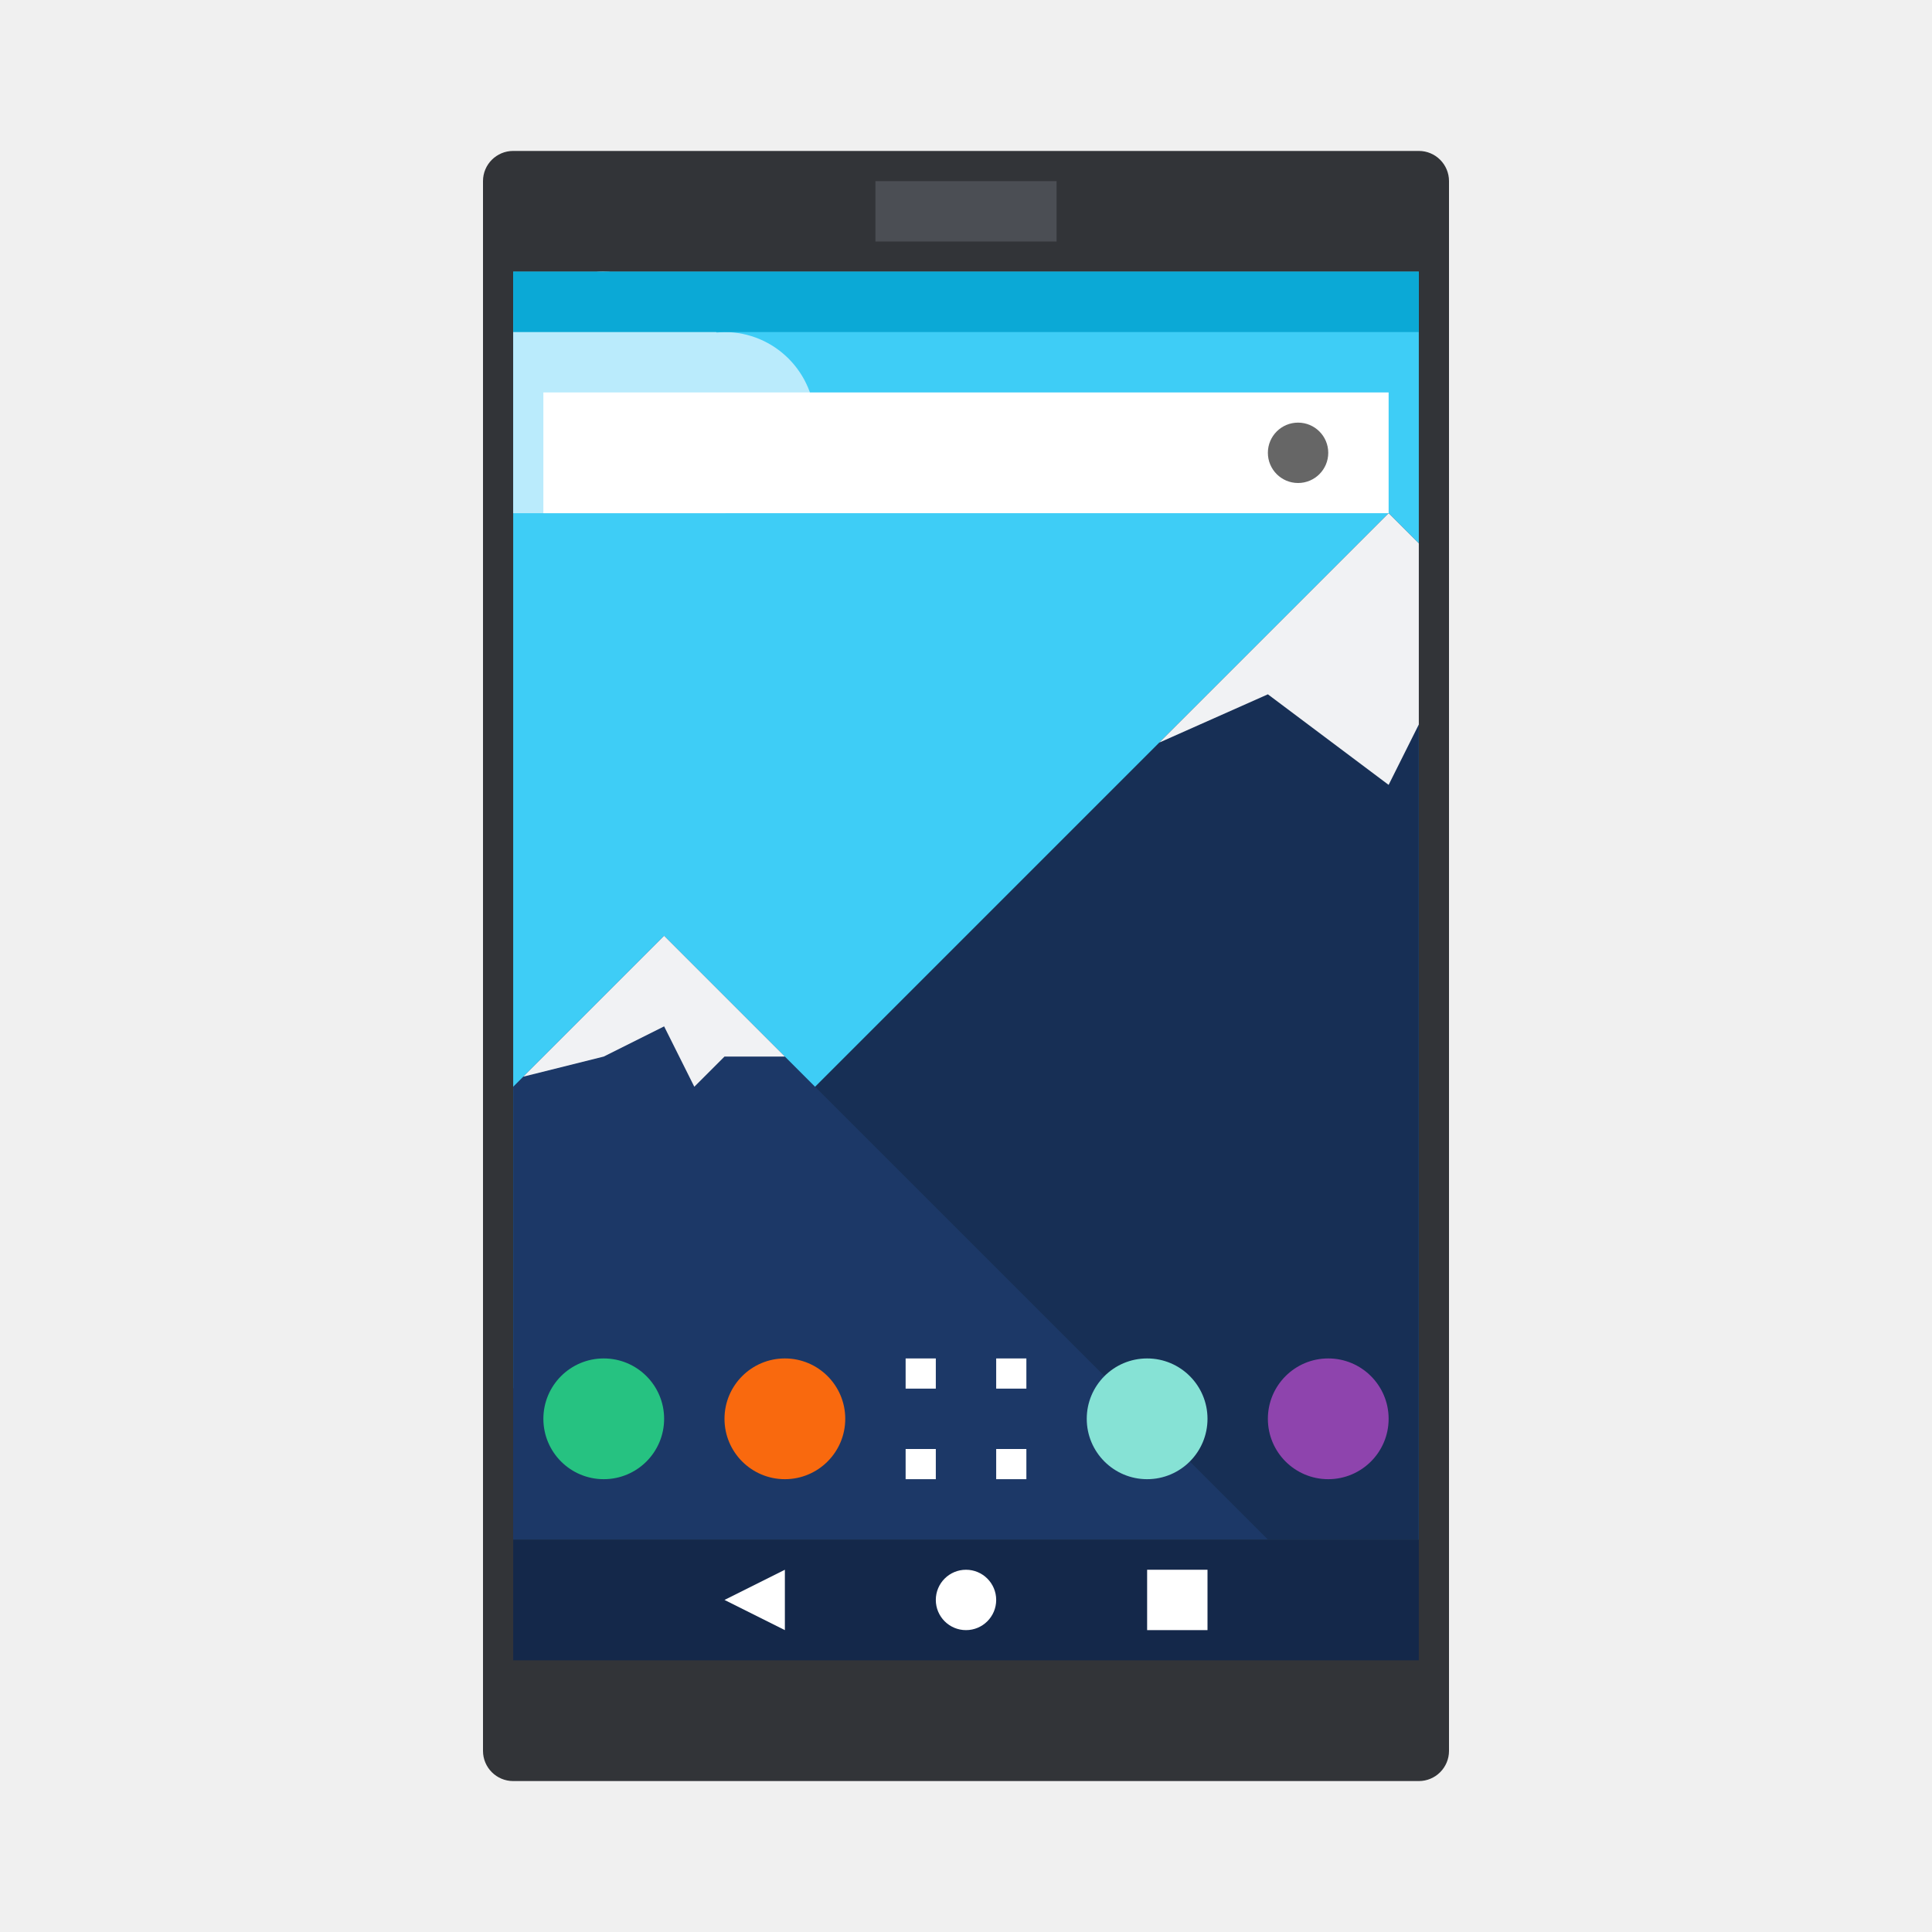
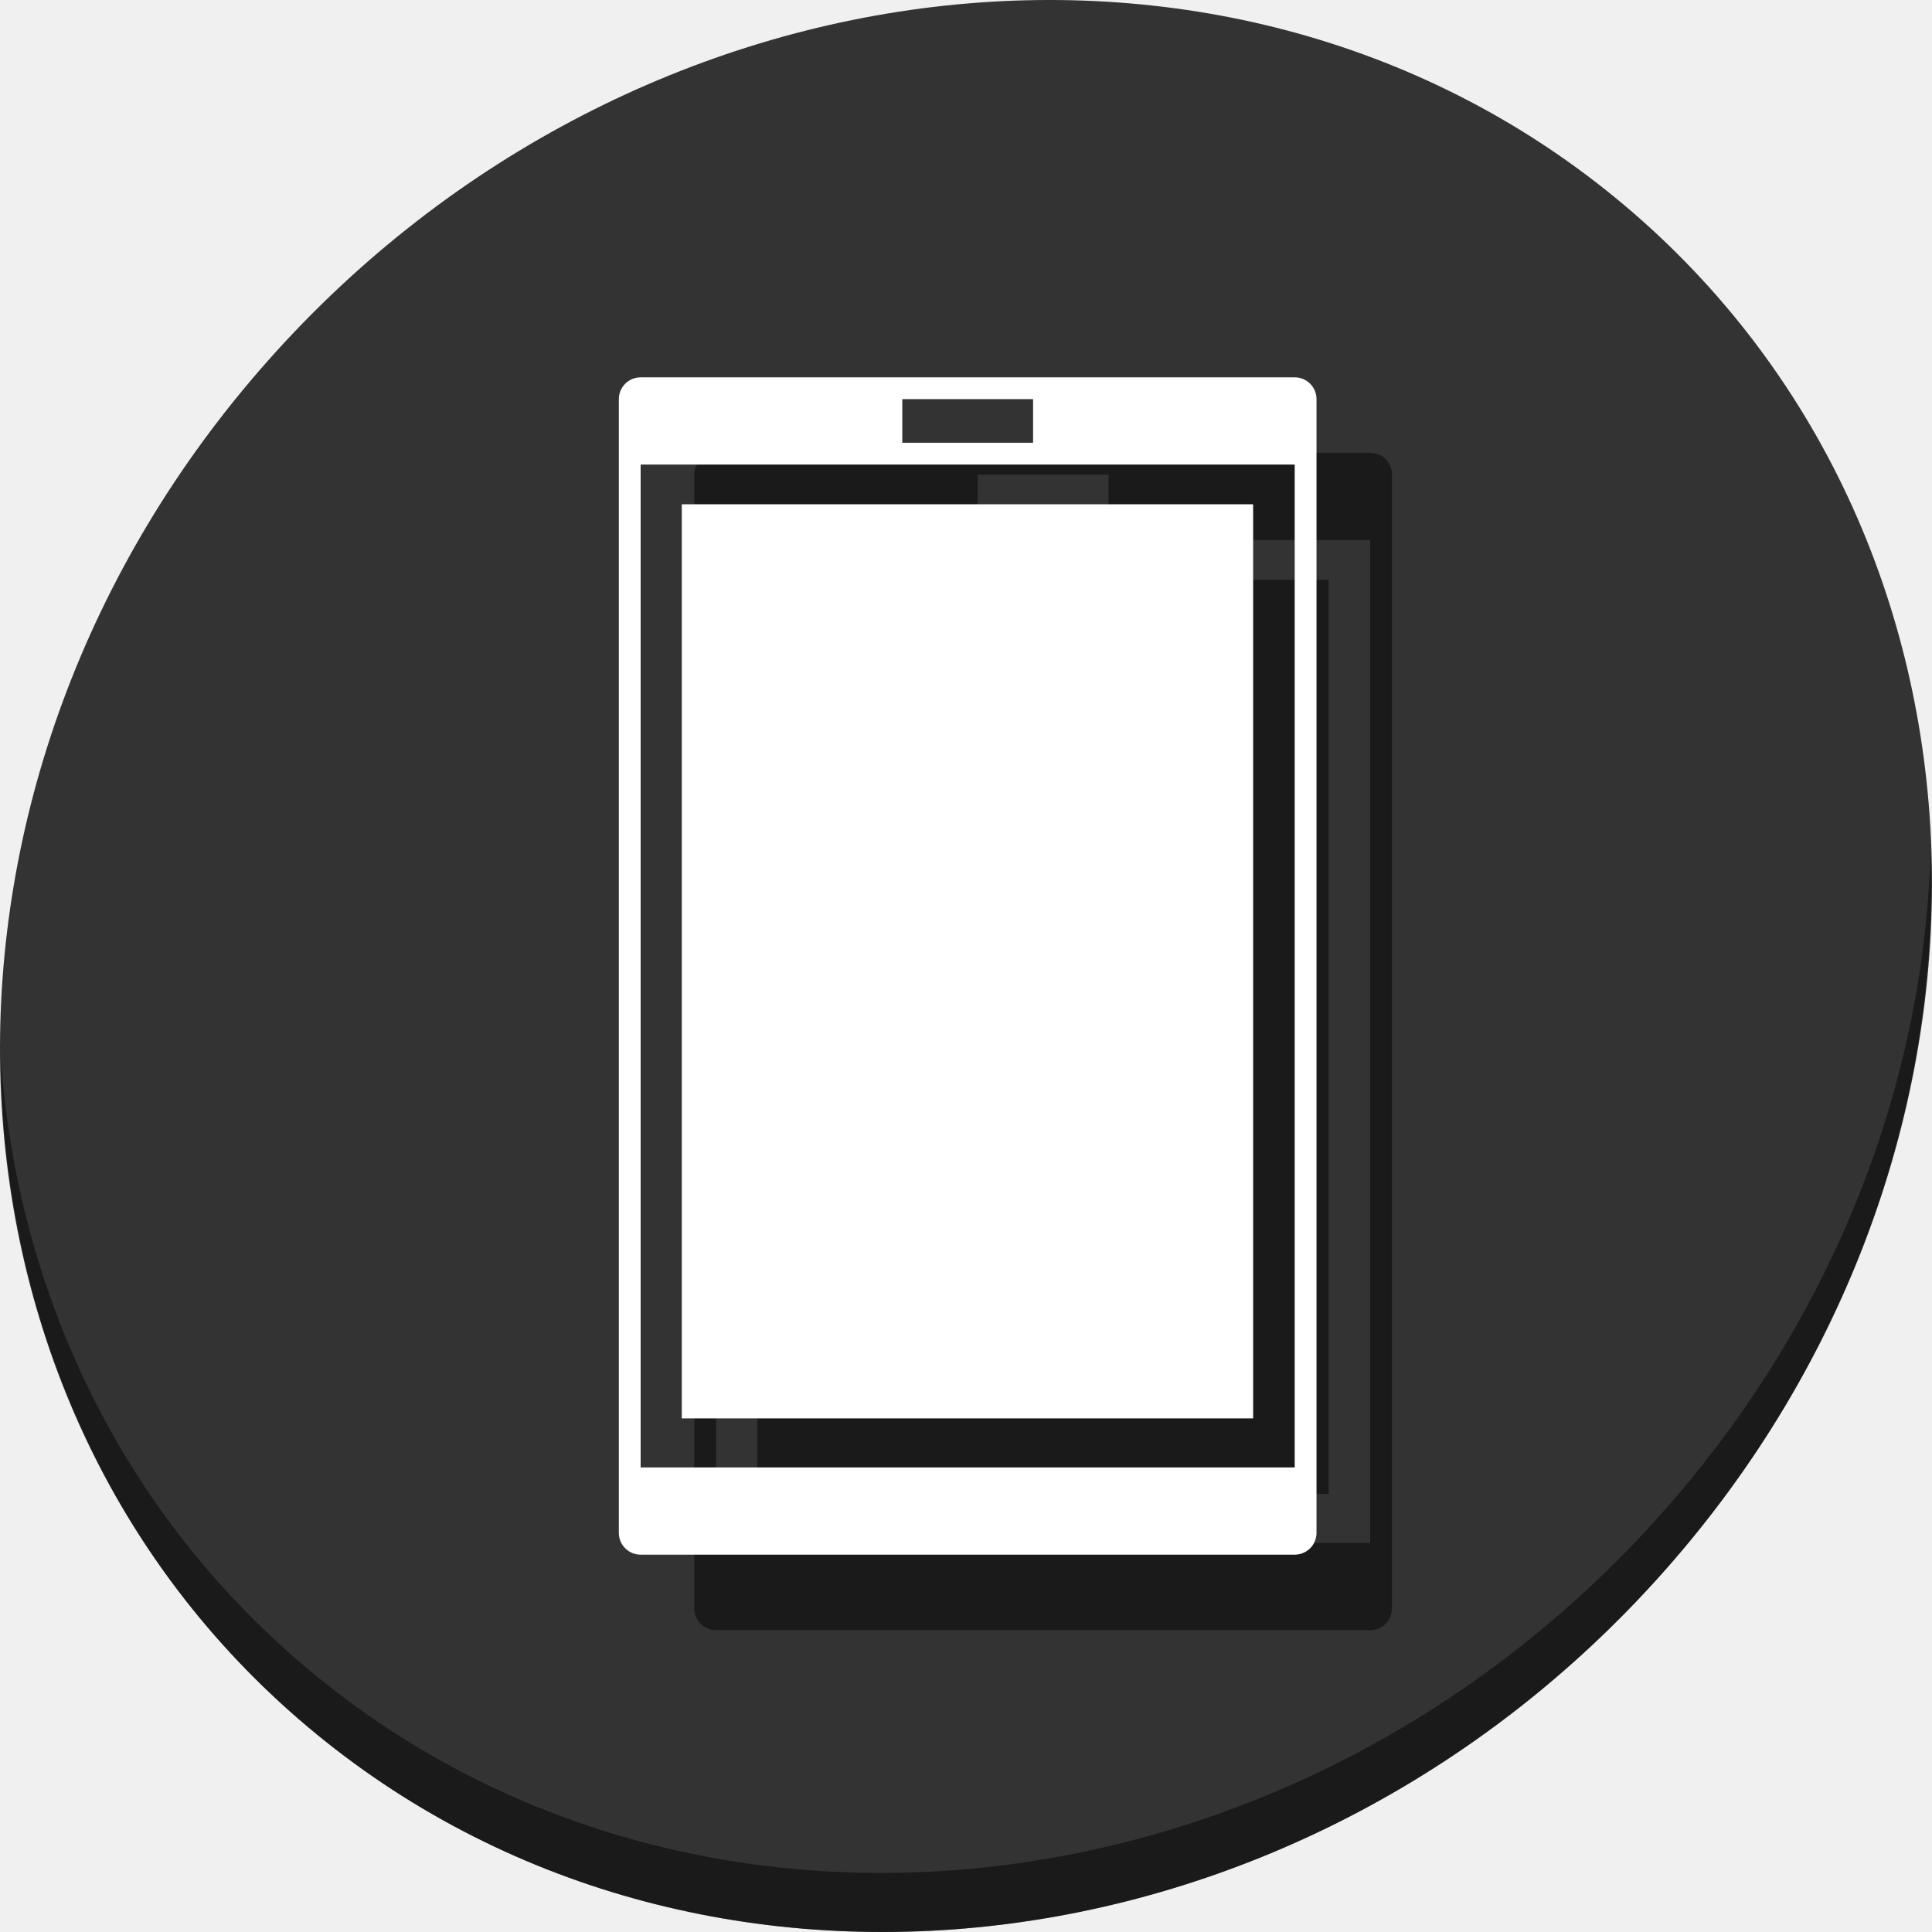
- <svg xmlns="http://www.w3.org/2000/svg" width="64" height="64" viewBox="0 0 64 64" id="svg2" version="1.1">
+ <svg xmlns="http://www.w3.org/2000/svg" width="512" height="512" viewBox="0 0 512 512" id="svg2" version="1.1">
  <defs id="defs4" />
-   <g id="layer1" transform="translate(0,-1058.52)">
-     <rect style="opacity:1;fill:#323438;fill-opacity:1;stroke:none;stroke-width:1;stroke-linecap:round;stroke-linejoin:miter;stroke-miterlimit:4;stroke-dasharray:none;stroke-opacity:0.299" id="rect4159" width="32" height="54" x="16" y="1063.52" ry="1" />
-     <path style="opacity:1;fill:#3ecdf6;fill-opacity:1;stroke:none;stroke-opacity:1" d="M 17 9 L 17 51 L 47 51 L 47 9 L 17 9 z " transform="translate(0,1058.52)" id="rect4157" />
-     <path style="fill:#172f55;fill-opacity:1;fill-rule:evenodd;stroke:none;stroke-width:1px;stroke-linecap:butt;stroke-linejoin:miter;stroke-opacity:1" d="M 46 17 L 17 46 L 17 51 L 47 51 L 47 18 L 46 17 z " transform="translate(0,1058.52)" id="path4202" />
-     <path style="fill:#1c3867;fill-opacity:1;fill-rule:evenodd;stroke:none;stroke-width:1px;stroke-linecap:butt;stroke-linejoin:miter;stroke-opacity:1" d="M 22 31 L 17 36 L 17 51 L 42 51 L 22 31 z " transform="translate(0,1058.52)" id="path4197" />
-     <path style="fill:#f1f2f4;fill-opacity:1;fill-rule:evenodd;stroke:none;stroke-width:1px;stroke-linecap:butt;stroke-linejoin:miter;stroke-opacity:1" d="m 22,1089.52 -4.666,4.666 2.666,-0.666 2,-1 1,2 1,-1 2,0 -4,-4 z" id="path4231" />
-     <path style="fill:#f1f2f4;fill-opacity:1;fill-rule:evenodd;stroke:none;stroke-width:1px;stroke-linecap:butt;stroke-linejoin:miter;stroke-opacity:1" d="M 46 17 L 38.4 24.6 L 42 23 L 46 26 L 47 24 L 47 18 L 46 17 z " transform="translate(0,1058.52)" id="path4236" />
-     <path style="opacity:1;fill:#baebfc;fill-opacity:1;stroke:none;stroke-width:1;stroke-opacity:1" d="M 20 9 C 19.139 9 18.32 9.373 17.752 10.02 C 17.481 10.053 17.23 10.15 17 10.283 L 17 17 L 24 17 C 25.657 17 27 15.657 27 14 C 27 12.343 25.657 11 24 11 C 23.913 11.001 23.825 11.012 23.738 11.016 C 23.426 10.467 22.873 10.097 22.246 10.02 C 21.678 9.374 20.86 9.004 20 9.002 L 20 9 z " transform="translate(0,1058.52)" id="rect4249" />
-     <rect ry="0" y="1109.52" x="17" height="4" width="30" id="rect4163" style="opacity:1;fill:#14284a;fill-opacity:1;stroke:none;stroke-width:1;stroke-linecap:round;stroke-linejoin:miter;stroke-miterlimit:4;stroke-dasharray:none;stroke-opacity:0.299" />
-     <rect style="opacity:1;fill:#0ba9d6;fill-opacity:1;stroke:none;stroke-width:1;stroke-linecap:round;stroke-linejoin:miter;stroke-miterlimit:4;stroke-dasharray:none;stroke-opacity:0.299" id="rect4187" width="30" height="2" x="17" y="1067.52" ry="0" />
-     <rect style="opacity:1;fill:#ffffff;fill-opacity:1;stroke:none;stroke-width:1;stroke-linecap:round;stroke-linejoin:miter;stroke-miterlimit:4;stroke-dasharray:none;stroke-opacity:0.299" id="rect4244" width="28" height="4" x="18" y="1071.52" />
-     <circle style="opacity:1;fill:#666666;fill-opacity:1;stroke:none;stroke-width:1;stroke-linecap:round;stroke-linejoin:miter;stroke-miterlimit:4;stroke-dasharray:none;stroke-opacity:0.299" id="path4246" cx="43" cy="1073.52" r="1" />
-     <circle style="opacity:1;fill:#ffffff;fill-opacity:1;stroke:none;stroke-width:1;stroke-linecap:round;stroke-linejoin:miter;stroke-miterlimit:4;stroke-dasharray:none;stroke-opacity:0.299" id="path4248" cx="32" cy="1111.52" r="1" />
-     <path style="fill:#ffffff;fill-opacity:1;fill-rule:evenodd;stroke:none;stroke-width:1px;stroke-linecap:butt;stroke-linejoin:miter;stroke-opacity:1" d="m 26,1112.52 -2,-1 2,-1 z" id="path4252" />
-     <rect style="opacity:1;fill:#ffffff;fill-opacity:1;stroke:none;stroke-width:1;stroke-linecap:round;stroke-linejoin:miter;stroke-miterlimit:4;stroke-dasharray:none;stroke-opacity:0.299" id="rect4254" width="2" height="2" x="38" y="1110.52" />
-     <path style="opacity:1;fill:#ffffff;fill-opacity:1;stroke:none;stroke-width:1;stroke-linecap:round;stroke-linejoin:miter;stroke-miterlimit:4;stroke-dasharray:none;stroke-opacity:0.299" d="M 30 45 L 30 46 L 31 46 L 31 45 L 30 45 z M 33 45 L 33 46 L 34 46 L 34 45 L 33 45 z M 30 48 L 30 49 L 31 49 L 31 48 L 30 48 z M 33 48 L 33 49 L 34 49 L 34 48 L 33 48 z " transform="translate(0,1058.52)" id="rect4261-6" />
-     <circle style="opacity:1;fill:#f9690e;fill-opacity:1;stroke:none;stroke-width:1;stroke-linecap:round;stroke-linejoin:miter;stroke-miterlimit:4;stroke-dasharray:none;stroke-opacity:0.299" id="path4347" cx="26" cy="1105.52" r="2" />
-     <circle r="2" cy="1105.52" cx="20" id="circle4349" style="opacity:1;fill:#26c281;fill-opacity:1;stroke:none;stroke-width:1;stroke-linecap:round;stroke-linejoin:miter;stroke-miterlimit:4;stroke-dasharray:none;stroke-opacity:0.299" />
-     <circle r="2" cy="1105.52" cx="44" id="circle4351" style="opacity:1;fill:#8e44ad;fill-opacity:1;stroke:none;stroke-width:1;stroke-linecap:round;stroke-linejoin:miter;stroke-miterlimit:4;stroke-dasharray:none;stroke-opacity:0.299" />
-     <circle style="opacity:1;fill:#86e2d5;fill-opacity:1;stroke:none;stroke-width:1;stroke-linecap:round;stroke-linejoin:miter;stroke-miterlimit:4;stroke-dasharray:none;stroke-opacity:0.299" id="circle4353" cx="38" cy="1105.52" r="2" />
-     <rect style="opacity:1;fill:#4b4e54;fill-opacity:1;stroke:none;stroke-width:1;stroke-linecap:round;stroke-linejoin:miter;stroke-miterlimit:4;stroke-dasharray:none;stroke-opacity:0.299" id="rect4355" width="6" height="2" x="29" y="1064.52" />
+   <g id="layer1" transform="translate(0,-610.5196)">
+     <g transform="translate(-2.1092552e-7,1.7197556e-5)" id="g904">
+       <path style="fill:#333333;fill-opacity:1;stroke-width:11.11" d="m 432.913,666.994 c 102.193,88.575 105.827,249.7 8.117,359.899 -97.71,110.199 -259.75,127.728 -361.943,39.153 C -23.106,977.471 -26.74,816.346 70.97,706.147 168.68,595.948 330.72,578.419 432.913,666.994 Z" id="path870" />
+       <path style="opacity:1;fill:#000000;fill-opacity:0.49;stroke-width:11.11" d="m 511.636,835.423 c -1.551,61.312 -25.161,124.155 -70.966,175.814 -97.71,110.199 -259.75,127.728 -361.943,39.153 C 30.827,1008.875 4.497,951.442 0.194,890.748 c 0.605,66.357 26.924,130.253 78.885,175.29 102.193,88.575 264.241,71.037 361.943,-39.153 49.705,-56.058 73.005,-125.291 70.613,-191.462 z" id="path872" />
+       <g style="fill:#000000;fill-opacity:0.49" transform="translate(20,20)" id="g894">
+         <path id="path890" d="m 180.679,744.159 v 242.251 H 332.093 v -242.251 z" style="opacity:1;fill:#000000;fill-opacity:0.49;stroke:none;stroke-width:1.443;stroke-linecap:round;stroke-linejoin:round;stroke-miterlimit:4;stroke-dasharray:none;stroke-dashoffset:0;stroke-opacity:1" />
+         <path id="path892" d="m 169.778,710.52 c -3.201,0 -5.778,2.577 -5.778,5.778 v 300.445 c 0,3.201 2.577,5.778 5.778,5.778 h 173.333 c 3.201,0 5.778,-2.577 5.778,-5.778 V 716.297 c 0,-3.201 -2.577,-5.778 -5.778,-5.778 z m 69.333,5.778 h 34.667 v 11.556 h -34.667 z m -69.333,17.333 h 173.333 v 242.667 23.111 H 169.778 v -23.111 z" style="opacity:1;fill:#000000;fill-opacity:0.49;stroke:none;stroke-width:5.778;stroke-linecap:round;stroke-linejoin:miter;stroke-miterlimit:4;stroke-dasharray:none;stroke-opacity:0.299" />
+       </g>
+       <g id="g888">
+         <path style="opacity:1;fill:#ffffff;fill-opacity:1;stroke:none;stroke-width:1.443;stroke-linecap:round;stroke-linejoin:round;stroke-miterlimit:4;stroke-dasharray:none;stroke-dashoffset:0;stroke-opacity:1" d="m 180.679,744.159 v 242.251 H 332.093 v -242.251 z" id="rect67" />
+         <path style="opacity:1;fill:#ffffff;fill-opacity:1;stroke:none;stroke-width:5.778;stroke-linecap:round;stroke-linejoin:miter;stroke-miterlimit:4;stroke-dasharray:none;stroke-opacity:0.299" d="m 169.778,710.52 c -3.201,0 -5.778,2.577 -5.778,5.778 v 300.445 c 0,3.201 2.577,5.778 5.778,5.778 h 173.333 c 3.201,0 5.778,-2.577 5.778,-5.778 V 716.297 c 0,-3.201 -2.577,-5.778 -5.778,-5.778 z m 69.333,5.778 h 34.667 v 11.556 h -34.667 z m -69.333,17.333 h 173.333 v 242.667 23.111 H 169.778 v -23.111 z" id="rect4159" />
+       </g>
+     </g>
  </g>
</svg>
